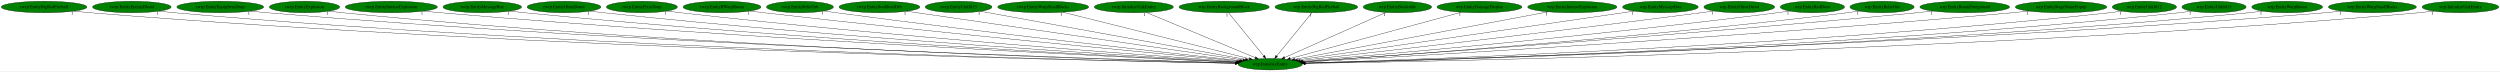
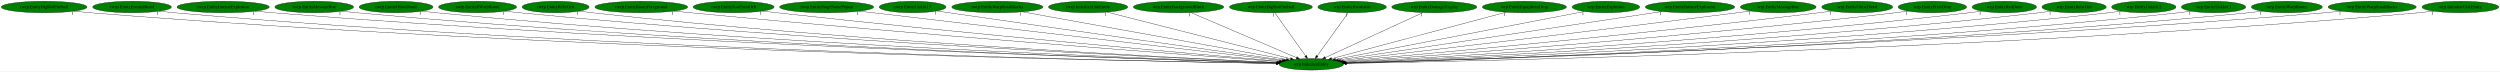
- <svg xmlns="http://www.w3.org/2000/svg" xmlns:xlink="http://www.w3.org/1999/xlink" width="7862pt" height="224pt" viewBox="0.00 0.00 7861.78 224.00">
+ <svg xmlns="http://www.w3.org/2000/svg" xmlns:xlink="http://www.w3.org/1999/xlink" width="7850pt" height="224pt" viewBox="0.00 0.00 7849.78 224.00">
  <g id="graph0" class="graph" transform="scale(1 1) rotate(0) translate(4 220)">
-     <polygon fill="white" stroke="transparent" points="-4,4 -4,-220 7857.78,-220 7857.78,4 -4,4" />
+     <polygon fill="white" stroke="transparent" points="-4,4 -4,-220 7845.78,-220 7845.78,4 -4,4" />
    <g id="node1" class="node">
-       <ellipse fill="green" stroke="black" cx="3990.54" cy="-18" rx="100.98" ry="18" />
-       <text text-anchor="middle" x="3990.54" y="-14.3" font-family="Times,serif" font-size="14.00">wrp.InitializeEntity</text>
+       <ellipse fill="green" stroke="black" cx="4113.54" cy="-18" rx="100.98" ry="18" />
+       <text text-anchor="middle" x="4113.54" y="-14.3" font-family="Times,serif" font-size="14.00">wrp.InitializeEntity</text>
    </g>
    <g id="node2" class="node">
      <g id="a_node2">
        <a xlink:href="rwrp.EntityBigRedFireball.svg" xlink:title="rwrp.EntityBigRedFireball">
          <ellipse fill="green" stroke="black" cx="134.54" cy="-198" rx="134.58" ry="18" />
          <text text-anchor="middle" x="134.54" y="-194.3" font-family="Times,serif" font-size="14.00">rwrp.EntityBigRedFireball</text>
        </a>
      </g>
    </g>
    <g id="edge1" class="edge">
-       <path fill="none" stroke="black" d="M227.78,-184.97C244.65,-183.08 262.1,-181.32 278.54,-180 1699.11,-65.5 3432.52,-28.72 3880.67,-20.79" />
-       <polygon fill="black" stroke="black" points="3880.76,-24.29 3890.7,-20.61 3880.64,-17.29 3880.76,-24.29" />
-       <text text-anchor="middle" x="222.78" y="-173.77" font-family="Times,serif" font-size="14.00">1</text>
+       <path fill="none" stroke="black" d="M227.78,-184.95C244.65,-183.07 262.1,-181.31 278.54,-180 1749.47,-62.47 3545.08,-27.8 4003.13,-20.58" />
+       <polygon fill="black" stroke="black" points="4003.43,-24.08 4013.38,-20.42 4003.32,-17.08 4003.43,-24.08" />
+       <text text-anchor="middle" x="222.78" y="-173.75" font-family="Times,serif" font-size="14.00">1</text>
    </g>
    <g id="node3" class="node">
      <g id="a_node3">
        <a xlink:href="rwrp.EntityEnemyBlood.svg" xlink:title="rwrp.EntityEnemyBlood">
          <ellipse fill="green" stroke="black" cx="410.54" cy="-198" rx="123.48" ry="18" />
          <text text-anchor="middle" x="410.54" y="-194.3" font-family="Times,serif" font-size="14.00">rwrp.EntityEnemyBlood</text>
        </a>
      </g>
    </g>
    <g id="edge2" class="edge">
-       <path fill="none" stroke="black" d="M496.28,-185.01C511.98,-183.11 528.23,-181.33 543.54,-180 1854.12,-65.82 3452.57,-29.06 3880.73,-20.91" />
-       <polygon fill="black" stroke="black" points="3881,-24.41 3890.93,-20.72 3880.87,-17.41 3881,-24.41" />
-       <text text-anchor="middle" x="491.28" y="-173.81" font-family="Times,serif" font-size="14.00">1</text>
+       <path fill="none" stroke="black" d="M495.99,-184.94C511.46,-183.06 527.46,-181.31 542.54,-180 1903.99,-61.85 3565.44,-27.83 4003.46,-20.63" />
+       <polygon fill="black" stroke="black" points="4003.64,-24.13 4013.58,-20.47 4003.52,-17.13 4003.64,-24.13" />
+       <text text-anchor="middle" x="490.99" y="-173.74" font-family="Times,serif" font-size="14.00">1</text>
    </g>
    <g id="node4" class="node">
      <g id="a_node4">
-         <a xlink:href="rwrp.EntityEquipItemDrop.svg" xlink:title="rwrp.EntityEquipItemDrop">
-           <ellipse fill="green" stroke="black" cx="688.54" cy="-198" rx="136.48" ry="18" />
-           <text text-anchor="middle" x="688.54" y="-194.3" font-family="Times,serif" font-size="14.00">rwrp.EntityEquipItemDrop</text>
+         <a xlink:href="rwrp.EntityIntenseExplosion.svg" xlink:title="rwrp.EntityIntenseExplosion">
+           <ellipse fill="green" stroke="black" cx="696.54" cy="-198" rx="144.87" ry="18" />
+           <text text-anchor="middle" x="696.54" y="-194.3" font-family="Times,serif" font-size="14.00">rwrp.EntityIntenseExplosion</text>
        </a>
      </g>
    </g>
    <g id="edge3" class="edge">
-       <path fill="none" stroke="black" d="M783.48,-185.04C800.46,-183.16 818.01,-181.38 834.54,-180 2026.71,-80.29 3477.74,-33.63 3881.67,-21.99" />
-       <polygon fill="black" stroke="black" points="3881.99,-25.48 3891.88,-21.7 3881.79,-18.49 3881.99,-25.48" />
-       <text text-anchor="middle" x="778.48" y="-173.84" font-family="Times,serif" font-size="14.00">1</text>
+       <path fill="none" stroke="black" d="M797.1,-185.01C814.89,-183.14 833.24,-181.38 850.54,-180 2086.86,-81.35 3591.86,-33.76 4004.49,-21.98" />
+       <polygon fill="black" stroke="black" points="4004.72,-25.47 4014.62,-21.69 4004.52,-18.48 4004.72,-25.47" />
+       <text text-anchor="middle" x="792.1" y="-173.81" font-family="Times,serif" font-size="14.00">1</text>
    </g>
    <g id="node5" class="node">
      <g id="a_node5">
-         <a xlink:href="rwrp.EntityExplosion.svg" xlink:title="rwrp.EntityExplosion">
-           <ellipse fill="green" stroke="black" cx="953.54" cy="-198" rx="110.48" ry="18" />
-           <text text-anchor="middle" x="953.54" y="-194.3" font-family="Times,serif" font-size="14.00">rwrp.EntityExplosion</text>
+         <a xlink:href="rwrp.EntityMessageBox.svg" xlink:title="rwrp.EntityMessageBox">
+           <ellipse fill="green" stroke="black" cx="982.54" cy="-198" rx="123.48" ry="18" />
+           <text text-anchor="middle" x="982.54" y="-194.3" font-family="Times,serif" font-size="14.00">rwrp.EntityMessageBox</text>
        </a>
      </g>
    </g>
    <g id="edge4" class="edge">
-       <path fill="none" stroke="black" d="M1030.56,-185C1044.5,-183.11 1058.93,-181.34 1072.54,-180 2165.44,-71.99 3496.32,-31.53 3881.4,-21.61" />
-       <polygon fill="black" stroke="black" points="3881.52,-25.1 3891.42,-21.35 3881.34,-18.11 3881.52,-25.1" />
-       <text text-anchor="middle" x="1025.56" y="-173.8" font-family="Times,serif" font-size="14.00">1</text>
+       <path fill="none" stroke="black" d="M1068.35,-185.01C1083.71,-183.13 1099.58,-181.36 1114.54,-180 2241.4,-77.33 3612.87,-33.03 4004.46,-21.92" />
+       <polygon fill="black" stroke="black" points="4004.75,-25.41 4014.65,-21.63 4004.55,-18.42 4004.75,-25.41" />
+       <text text-anchor="middle" x="1063.35" y="-173.81" font-family="Times,serif" font-size="14.00">1</text>
    </g>
    <g id="node6" class="node">
      <g id="a_node6">
-         <a xlink:href="rwrp.EntityIntenseExplosion.svg" xlink:title="rwrp.EntityIntenseExplosion">
-           <ellipse fill="green" stroke="black" cx="1226.54" cy="-198" rx="144.87" ry="18" />
-           <text text-anchor="middle" x="1226.54" y="-194.3" font-family="Times,serif" font-size="14.00">rwrp.EntityIntenseExplosion</text>
+         <a xlink:href="rwrp.EntityOlroxDrool.svg" xlink:title="rwrp.EntityOlroxDrool">
+           <ellipse fill="green" stroke="black" cx="1239.54" cy="-198" rx="115.88" ry="18" />
+           <text text-anchor="middle" x="1239.54" y="-194.3" font-family="Times,serif" font-size="14.00">rwrp.EntityOlroxDrool</text>
        </a>
      </g>
    </g>
    <g id="edge5" class="edge">
-       <path fill="none" stroke="black" d="M1327.95,-185.1C1345.47,-183.25 1363.52,-181.46 1380.54,-180 2351.32,-96.53 3528.84,-39.85 3884.12,-23.72" />
-       <polygon fill="black" stroke="black" points="3884.3,-27.21 3894.13,-23.26 3883.99,-20.22 3884.3,-27.21" />
-       <text text-anchor="middle" x="1322.95" y="-173.9" font-family="Times,serif" font-size="14.00">1</text>
+       <path fill="none" stroke="black" d="M1320.46,-185.07C1335.11,-183.18 1350.26,-181.39 1364.54,-180 2389.29,-80.46 3635.35,-34.46 4005.16,-22.36" />
+       <polygon fill="black" stroke="black" points="4005.44,-25.85 4015.32,-22.03 4005.21,-18.86 4005.44,-25.85" />
+       <text text-anchor="middle" x="1315.46" y="-173.87" font-family="Times,serif" font-size="14.00">1</text>
    </g>
    <g id="node7" class="node">
      <g id="a_node7">
-         <a xlink:href="rwrp.EntityMessageBox.svg" xlink:title="rwrp.EntityMessageBox">
-           <ellipse fill="green" stroke="black" cx="1512.54" cy="-198" rx="123.48" ry="18" />
-           <text text-anchor="middle" x="1512.54" y="-194.3" font-family="Times,serif" font-size="14.00">rwrp.EntityMessageBox</text>
+         <a xlink:href="rwrp.EntityRWarpRoom.svg" xlink:title="rwrp.EntityRWarpRoom">
+           <ellipse fill="green" stroke="black" cx="1495.54" cy="-198" rx="122.38" ry="18" />
+           <text text-anchor="middle" x="1495.54" y="-194.3" font-family="Times,serif" font-size="14.00">rwrp.EntityRWarpRoom</text>
        </a>
      </g>
    </g>
    <g id="edge6" class="edge">
-       <path fill="none" stroke="black" d="M1599.08,-185.11C1614.21,-183.24 1629.82,-181.45 1644.54,-180 2507.32,-94.91 3553.05,-40.2 3884.49,-24.02" />
-       <polygon fill="black" stroke="black" points="3884.74,-27.51 3894.56,-23.53 3884.4,-20.52 3884.74,-27.51" />
-       <text text-anchor="middle" x="1594.08" y="-173.91" font-family="Times,serif" font-size="14.00">1</text>
+       <path fill="none" stroke="black" d="M1581.06,-185.09C1596.2,-183.22 1611.82,-181.43 1626.54,-180 2545.83,-90.69 3661.25,-38.38 4006.52,-23.46" />
+       <polygon fill="black" stroke="black" points="4006.92,-26.95 4016.76,-23.02 4006.62,-19.95 4006.92,-26.95" />
+       <text text-anchor="middle" x="1576.06" y="-173.89" font-family="Times,serif" font-size="14.00">1</text>
    </g>
    <g id="node8" class="node">
      <g id="a_node8">
-         <a xlink:href="rwrp.EntityOlroxDrool.svg" xlink:title="rwrp.EntityOlroxDrool">
-           <ellipse fill="green" stroke="black" cx="1769.54" cy="-198" rx="115.88" ry="18" />
-           <text text-anchor="middle" x="1769.54" y="-194.3" font-family="Times,serif" font-size="14.00">rwrp.EntityOlroxDrool</text>
+         <a xlink:href="rwrp.EntityRelicOrb.svg" xlink:title="rwrp.EntityRelicOrb">
+           <ellipse fill="green" stroke="black" cx="1740.54" cy="-198" rx="105.08" ry="18" />
+           <text text-anchor="middle" x="1740.54" y="-194.3" font-family="Times,serif" font-size="14.00">rwrp.EntityRelicOrb</text>
        </a>
      </g>
    </g>
    <g id="edge7" class="edge">
-       <path fill="none" stroke="black" d="M1850.83,-185.15C1865.05,-183.28 1879.71,-181.48 1893.54,-180 2656.17,-98.52 3579.09,-42.36 3885.83,-24.82" />
-       <polygon fill="black" stroke="black" points="3886.26,-28.3 3896.04,-24.24 3885.86,-21.32 3886.26,-28.3" />
-       <text text-anchor="middle" x="1845.83" y="-173.95" font-family="Times,serif" font-size="14.00">1</text>
+       <path fill="none" stroke="black" d="M1814.33,-185.15C1827.69,-183.25 1841.51,-181.43 1854.54,-180 2680.47,-89.12 3682.2,-38.57 4006.64,-23.69" />
+       <polygon fill="black" stroke="black" points="4007.14,-27.18 4016.97,-23.22 4006.82,-20.18 4007.14,-27.18" />
+       <text text-anchor="middle" x="1809.33" y="-173.95" font-family="Times,serif" font-size="14.00">1</text>
    </g>
    <g id="node9" class="node">
      <g id="a_node9">
-         <a xlink:href="rwrp.EntityPrizeDrop.svg" xlink:title="rwrp.EntityPrizeDrop">
-           <ellipse fill="green" stroke="black" cx="2014.54" cy="-198" rx="111.58" ry="18" />
-           <text text-anchor="middle" x="2014.54" y="-194.3" font-family="Times,serif" font-size="14.00">rwrp.EntityPrizeDrop</text>
+         <a xlink:href="rwrp.EntityRoomForeground.svg" xlink:title="rwrp.EntityRoomForeground">
+           <ellipse fill="green" stroke="black" cx="2009.54" cy="-198" rx="145.67" ry="18" />
+           <text text-anchor="middle" x="2009.54" y="-194.3" font-family="Times,serif" font-size="14.00">rwrp.EntityRoomForeground</text>
        </a>
      </g>
    </g>
    <g id="edge8" class="edge">
-       <path fill="none" stroke="black" d="M2093.87,-185.24C2107.74,-183.36 2122.05,-181.53 2135.54,-180 2802.21,-104.29 3607.25,-45.51 3888.03,-25.98" />
-       <polygon fill="black" stroke="black" points="3888.47,-29.46 3898.2,-25.27 3887.98,-22.47 3888.47,-29.46" />
-       <text text-anchor="middle" x="2088.87" y="-174.04" font-family="Times,serif" font-size="14.00">1</text>
+       <path fill="none" stroke="black" d="M2112.63,-185.22C2129.63,-183.39 2147.07,-181.59 2163.54,-180 2870.29,-111.83 3722.91,-47.65 4012.04,-26.39" />
+       <polygon fill="black" stroke="black" points="4012.37,-29.87 4022.08,-25.65 4011.85,-22.89 4012.37,-29.87" />
+       <text text-anchor="middle" x="2107.63" y="-174.02" font-family="Times,serif" font-size="14.00">1</text>
    </g>
    <g id="node10" class="node">
      <g id="a_node10">
-         <a xlink:href="rwrp.EntityRWarpRoom.svg" xlink:title="rwrp.EntityRWarpRoom">
-           <ellipse fill="green" stroke="black" cx="2266.54" cy="-198" rx="122.38" ry="18" />
-           <text text-anchor="middle" x="2266.54" y="-194.3" font-family="Times,serif" font-size="14.00">rwrp.EntityRWarpRoom</text>
+         <a xlink:href="rwrp.EntitySoulStealOrb.svg" xlink:title="rwrp.EntitySoulStealOrb">
+           <ellipse fill="green" stroke="black" cx="2299.54" cy="-198" rx="126.98" ry="18" />
+           <text text-anchor="middle" x="2299.54" y="-194.3" font-family="Times,serif" font-size="14.00">rwrp.EntitySoulStealOrb</text>
        </a>
      </g>
    </g>
    <g id="edge9" class="edge">
-       <path fill="none" stroke="black" d="M2353.87,-185.32C2368.45,-183.47 2383.41,-181.63 2397.54,-180 2963.03,-114.74 3643.18,-50.86 3892.68,-27.92" />
-       <polygon fill="black" stroke="black" points="3893.17,-31.39 3902.81,-26.99 3892.53,-24.42 3893.17,-31.39" />
-       <text text-anchor="middle" x="2348.87" y="-174.12" font-family="Times,serif" font-size="14.00">1</text>
+       <path fill="none" stroke="black" d="M2389.54,-185.29C2404.56,-183.44 2419.98,-181.61 2434.54,-180 3033.73,-113.56 3755.05,-49.86 4014.55,-27.46" />
+       <polygon fill="black" stroke="black" points="4015.04,-30.93 4024.7,-26.58 4014.44,-23.96 4015.04,-30.93" />
+       <text text-anchor="middle" x="2384.54" y="-174.09" font-family="Times,serif" font-size="14.00">1</text>
    </g>
    <g id="node11" class="node">
      <g id="a_node11">
-         <a xlink:href="rwrp.EntityRelicOrb.svg" xlink:title="rwrp.EntityRelicOrb">
-           <ellipse fill="green" stroke="black" cx="2511.54" cy="-198" rx="105.08" ry="18" />
-           <text text-anchor="middle" x="2511.54" y="-194.3" font-family="Times,serif" font-size="14.00">rwrp.EntityRelicOrb</text>
+         <a xlink:href="rwrp.EntityStageNamePopup.svg" xlink:title="rwrp.EntityStageNamePopup">
+           <ellipse fill="green" stroke="black" cx="2591.54" cy="-198" rx="147.57" ry="18" />
+           <text text-anchor="middle" x="2591.54" y="-194.3" font-family="Times,serif" font-size="14.00">rwrp.EntityStageNamePopup</text>
        </a>
      </g>
    </g>
    <g id="edge10" class="edge">
-       <path fill="none" stroke="black" d="M2586.92,-185.43C2599.79,-183.54 2613.04,-181.67 2625.54,-180 3102.49,-116.33 3674.99,-53.07 3896.58,-29.08" />
-       <polygon fill="black" stroke="black" points="3896.98,-32.56 3906.55,-28 3896.23,-25.6 3896.98,-32.56" />
-       <text text-anchor="middle" x="2581.92" y="-174.23" font-family="Times,serif" font-size="14.00">1</text>
+       <path fill="none" stroke="black" d="M2694.06,-185.01C2974.99,-152.16 3753.96,-61.05 4021.74,-29.74" />
+       <polygon fill="black" stroke="black" points="4022.28,-33.2 4031.81,-28.56 4021.47,-26.24 4022.28,-33.2" />
+       <text text-anchor="middle" x="2689.06" y="-173.81" font-family="Times,serif" font-size="14.00">1</text>
    </g>
    <g id="node12" class="node">
      <g id="a_node12">
-         <a xlink:href="rwrp.EntitySoulStealOrb.svg" xlink:title="rwrp.EntitySoulStealOrb">
-           <ellipse fill="green" stroke="black" cx="2761.54" cy="-198" rx="126.98" ry="18" />
-           <text text-anchor="middle" x="2761.54" y="-194.3" font-family="Times,serif" font-size="14.00">rwrp.EntitySoulStealOrb</text>
+         <a xlink:href="rwrp.EntityUnkId13.svg" xlink:title="rwrp.EntityUnkId13">
+           <ellipse fill="green" stroke="black" cx="2861.54" cy="-198" rx="104.78" ry="18" />
+           <text text-anchor="middle" x="2861.54" y="-194.3" font-family="Times,serif" font-size="14.00">rwrp.EntityUnkId13</text>
        </a>
      </g>
    </g>
    <g id="edge11" class="edge">
-       <path fill="none" stroke="black" d="M2846.98,-184.62C3072.02,-152.03 3679.16,-64.1 3904.67,-31.44" />
-       <polygon fill="black" stroke="black" points="3905.4,-34.87 3914.8,-29.97 3904.4,-27.94 3905.4,-34.87" />
-       <text text-anchor="middle" x="2841.98" y="-173.42" font-family="Times,serif" font-size="14.00">1</text>
+       <path fill="none" stroke="black" d="M2937.56,-185.58C2950.24,-183.7 2963.26,-181.78 2975.54,-180 3367.65,-123.03 3836.16,-57.57 4026.62,-31.07" />
+       <polygon fill="black" stroke="black" points="4027.16,-34.53 4036.58,-29.69 4026.19,-27.6 4027.16,-34.53" />
+       <text text-anchor="middle" x="2932.56" y="-174.38" font-family="Times,serif" font-size="14.00">1</text>
    </g>
    <g id="node13" class="node">
      <g id="a_node13">
-         <a xlink:href="rwrp.EntityUnkId13.svg" xlink:title="rwrp.EntityUnkId13">
-           <ellipse fill="green" stroke="black" cx="3010.54" cy="-198" rx="104.78" ry="18" />
-           <text text-anchor="middle" x="3010.54" y="-194.3" font-family="Times,serif" font-size="14.00">rwrp.EntityUnkId13</text>
+         <a xlink:href="rwrp.EntityWarpSmallRocks.svg" xlink:title="rwrp.EntityWarpSmallRocks">
+           <ellipse fill="green" stroke="black" cx="3127.54" cy="-198" rx="142.97" ry="18" />
+           <text text-anchor="middle" x="3127.54" y="-194.3" font-family="Times,serif" font-size="14.00">rwrp.EntityWarpSmallRocks</text>
        </a>
      </g>
    </g>
    <g id="edge12" class="edge">
-       <path fill="none" stroke="black" d="M3079.84,-184.41C3257.07,-152.22 3725.93,-67.06 3912.43,-33.19" />
-       <polygon fill="black" stroke="black" points="3913.22,-36.6 3922.43,-31.37 3911.96,-29.71 3913.22,-36.6" />
-       <text text-anchor="middle" x="3074.84" y="-173.21" font-family="Times,serif" font-size="14.00">1</text>
+       <path fill="none" stroke="black" d="M3205.73,-182.88C3390.23,-149.58 3850.96,-66.4 4035.4,-33.11" />
+       <polygon fill="black" stroke="black" points="4036.08,-36.54 4045.3,-31.32 4034.83,-29.65 4036.08,-36.54" />
+       <text text-anchor="middle" x="3200.73" y="-171.68" font-family="Times,serif" font-size="14.00">1</text>
    </g>
    <g id="node14" class="node">
      <g id="a_node14">
-         <a xlink:href="rwrp.EntityWarpSmallRocks.svg" xlink:title="rwrp.EntityWarpSmallRocks">
-           <ellipse fill="green" stroke="black" cx="3276.54" cy="-198" rx="142.97" ry="18" />
-           <text text-anchor="middle" x="3276.54" y="-194.3" font-family="Times,serif" font-size="14.00">rwrp.EntityWarpSmallRocks</text>
+         <a xlink:href="rwrp.InitializeUnkEntity.svg" xlink:title="rwrp.InitializeUnkEntity">
+           <ellipse fill="green" stroke="black" cx="3412.54" cy="-198" rx="124.28" ry="18" />
+           <text text-anchor="middle" x="3412.54" y="-194.3" font-family="Times,serif" font-size="14.00">rwrp.InitializeUnkEntity</text>
        </a>
      </g>
    </g>
    <g id="edge13" class="edge">
-       <path fill="none" stroke="black" d="M3338.03,-181.67C3471.52,-148.39 3786.86,-69.78 3924.43,-35.48" />
-       <polygon fill="black" stroke="black" points="3925.56,-38.81 3934.42,-32.99 3923.87,-32.01 3925.56,-38.81" />
-       <text text-anchor="middle" x="3333.03" y="-170.47" font-family="Times,serif" font-size="14.00">1</text>
+       <path fill="none" stroke="black" d="M3471.4,-182.05C3601.46,-149.03 3912.5,-70.05 4048.27,-35.57" />
+       <polygon fill="black" stroke="black" points="4049.3,-38.92 4058.13,-33.07 4047.58,-32.14 4049.3,-38.92" />
+       <text text-anchor="middle" x="3466.4" y="-170.85" font-family="Times,serif" font-size="14.00">1</text>
    </g>
    <g id="node15" class="node">
      <g id="a_node15">
-         <a xlink:href="rwrp.InitializeUnkEntity.svg" xlink:title="rwrp.InitializeUnkEntity">
-           <ellipse fill="green" stroke="black" cx="3561.54" cy="-198" rx="124.28" ry="18" />
-           <text text-anchor="middle" x="3561.54" y="-194.3" font-family="Times,serif" font-size="14.00">rwrp.InitializeUnkEntity</text>
+         <a xlink:href="wrp.EntityBackgroundBlock.svg" xlink:title="wrp.EntityBackgroundBlock">
+           <ellipse fill="green" stroke="black" cx="3696.54" cy="-198" rx="141.88" ry="18" />
+           <text text-anchor="middle" x="3696.54" y="-194.3" font-family="Times,serif" font-size="14.00">wrp.EntityBackgroundBlock</text>
        </a>
      </g>
    </g>
    <g id="edge14" class="edge">
-       <path fill="none" stroke="black" d="M3600.37,-180.89C3679.21,-148.18 3857.82,-74.07 3943.27,-38.61" />
-       <polygon fill="black" stroke="black" points="3944.83,-41.76 3952.72,-34.69 3942.14,-35.29 3944.83,-41.76" />
-       <text text-anchor="middle" x="3595.37" y="-169.69" font-family="Times,serif" font-size="14.00">1</text>
+       <path fill="none" stroke="black" d="M3735.02,-180.57C3811.82,-147.79 3983.86,-74.35 4066.91,-38.9" />
+       <polygon fill="black" stroke="black" points="4068.53,-42.02 4076.35,-34.87 4065.78,-35.58 4068.53,-42.02" />
+       <text text-anchor="middle" x="3730.02" y="-169.37" font-family="Times,serif" font-size="14.00">1</text>
    </g>
    <g id="node16" class="node">
      <g id="a_node16">
-         <a xlink:href="wrp.EntityBackgroundBlock.svg" xlink:title="wrp.EntityBackgroundBlock">
-           <ellipse fill="green" stroke="black" cx="3845.54" cy="-198" rx="141.88" ry="18" />
-           <text text-anchor="middle" x="3845.54" y="-194.3" font-family="Times,serif" font-size="14.00">wrp.EntityBackgroundBlock</text>
+         <a xlink:href="wrp.EntityBigRedFireball.svg" xlink:title="wrp.EntityBigRedFireball">
+           <ellipse fill="green" stroke="black" cx="3986.54" cy="-198" rx="129.98" ry="18" />
+           <text text-anchor="middle" x="3986.54" y="-194.3" font-family="Times,serif" font-size="14.00">wrp.EntityBigRedFireball</text>
        </a>
      </g>
    </g>
    <g id="edge15" class="edge">
-       <path fill="none" stroke="black" d="M3859.44,-179.93C3885.21,-148.3 3940.47,-80.46 3970.36,-43.78" />
-       <polygon fill="black" stroke="black" points="3973.07,-45.98 3976.68,-36.02 3967.65,-41.56 3973.07,-45.98" />
-       <text text-anchor="middle" x="3854.44" y="-168.73" font-family="Times,serif" font-size="14.00">1</text>
+       <path fill="none" stroke="black" d="M3998.72,-179.93C4021.19,-148.43 4069.28,-81.03 4095.53,-44.24" />
+       <polygon fill="black" stroke="black" points="4098.44,-46.19 4101.4,-36.02 4092.74,-42.12 4098.44,-46.19" />
+       <text text-anchor="middle" x="3993.72" y="-168.73" font-family="Times,serif" font-size="14.00">1</text>
    </g>
    <g id="node17" class="node">
      <g id="a_node17">
-         <a xlink:href="wrp.EntityBigRedFireball.svg" xlink:title="wrp.EntityBigRedFireball">
-           <ellipse fill="green" stroke="black" cx="4135.54" cy="-198" rx="129.98" ry="18" />
-           <text text-anchor="middle" x="4135.54" y="-194.3" font-family="Times,serif" font-size="14.00">wrp.EntityBigRedFireball</text>
+         <a xlink:href="wrp.EntityBreakable.svg" xlink:title="wrp.EntityBreakable">
+           <ellipse fill="green" stroke="black" cx="4241.54" cy="-198" rx="107.48" ry="18" />
+           <text text-anchor="middle" x="4241.54" y="-194.3" font-family="Times,serif" font-size="14.00">wrp.EntityBreakable</text>
        </a>
      </g>
    </g>
    <g id="edge16" class="edge">
-       <path fill="none" stroke="black" d="M4121.63,-179.93C4095.87,-148.3 4040.61,-80.46 4010.72,-43.78" />
-       <polygon fill="black" stroke="black" points="4013.43,-41.56 4004.4,-36.02 4008,-45.98 4013.43,-41.56" />
-       <text text-anchor="middle" x="4116.63" y="-168.73" font-family="Times,serif" font-size="14.00">1</text>
+       <path fill="none" stroke="black" d="M4229.26,-179.93C4206.61,-148.43 4158.15,-81.03 4131.69,-44.24" />
+       <polygon fill="black" stroke="black" points="4134.45,-42.09 4125.77,-36.02 4128.77,-46.18 4134.45,-42.09" />
+       <text text-anchor="middle" x="4224.26" y="-168.73" font-family="Times,serif" font-size="14.00">1</text>
    </g>
    <g id="node18" class="node">
      <g id="a_node18">
-         <a xlink:href="wrp.EntityBreakable.svg" xlink:title="wrp.EntityBreakable">
-           <ellipse fill="green" stroke="black" cx="4390.54" cy="-198" rx="107.48" ry="18" />
-           <text text-anchor="middle" x="4390.54" y="-194.3" font-family="Times,serif" font-size="14.00">wrp.EntityBreakable</text>
+         <a xlink:href="wrp.EntityDamageDisplay.svg" xlink:title="wrp.EntityDamageDisplay">
+           <ellipse fill="green" stroke="black" cx="4499.54" cy="-198" rx="133.48" ry="18" />
+           <text text-anchor="middle" x="4499.54" y="-194.3" font-family="Times,serif" font-size="14.00">wrp.EntityDamageDisplay</text>
        </a>
      </g>
    </g>
    <g id="edge17" class="edge">
-       <path fill="none" stroke="black" d="M4354.34,-180.89C4281.15,-148.32 4115.8,-74.74 4035.7,-39.1" />
-       <polygon fill="black" stroke="black" points="4036.93,-35.81 4026.37,-34.95 4034.08,-42.21 4036.93,-35.81" />
-       <text text-anchor="middle" x="4349.34" y="-169.69" font-family="Times,serif" font-size="14.00">1</text>
+       <path fill="none" stroke="black" d="M4463.92,-180.57C4393.13,-147.93 4234.95,-74.99 4157.69,-39.36" />
+       <polygon fill="black" stroke="black" points="4158.79,-36.01 4148.24,-35 4155.85,-42.37 4158.79,-36.01" />
+       <text text-anchor="middle" x="4458.92" y="-169.37" font-family="Times,serif" font-size="14.00">1</text>
    </g>
    <g id="node19" class="node">
      <g id="a_node19">
-         <a xlink:href="wrp.EntityDamageDisplay.svg" xlink:title="wrp.EntityDamageDisplay">
-           <ellipse fill="green" stroke="black" cx="4648.54" cy="-198" rx="133.48" ry="18" />
-           <text text-anchor="middle" x="4648.54" y="-194.3" font-family="Times,serif" font-size="14.00">wrp.EntityDamageDisplay</text>
+         <a xlink:href="wrp.EntityEquipItemDrop.svg" xlink:title="wrp.EntityEquipItemDrop">
+           <ellipse fill="green" stroke="black" cx="4782.54" cy="-198" rx="131.88" ry="18" />
+           <text text-anchor="middle" x="4782.54" y="-194.3" font-family="Times,serif" font-size="14.00">wrp.EntityEquipItemDrop</text>
        </a>
      </g>
    </g>
    <g id="edge18" class="edge">
-       <path fill="none" stroke="black" d="M4591.87,-181.67C4469.55,-148.58 4181.55,-70.67 4053.65,-36.07" />
-       <polygon fill="black" stroke="black" points="4054.18,-32.59 4043.61,-33.36 4052.35,-39.35 4054.18,-32.59" />
-       <text text-anchor="middle" x="4586.87" y="-170.47" font-family="Times,serif" font-size="14.00">1</text>
+       <path fill="none" stroke="black" d="M4725.21,-181.75C4600.76,-148.63 4306.63,-70.38 4176.9,-35.86" />
+       <polygon fill="black" stroke="black" points="4177.66,-32.44 4167.1,-33.25 4175.86,-39.2 4177.66,-32.44" />
+       <text text-anchor="middle" x="4720.21" y="-170.55" font-family="Times,serif" font-size="14.00">1</text>
    </g>
    <g id="node20" class="node">
      <g id="a_node20">
-         <a xlink:href="wrp.EntityIntenseExplosion.svg" xlink:title="wrp.EntityIntenseExplosion">
-           <ellipse fill="green" stroke="black" cx="4940.54" cy="-198" rx="140.28" ry="18" />
-           <text text-anchor="middle" x="4940.54" y="-194.3" font-family="Times,serif" font-size="14.00">wrp.EntityIntenseExplosion</text>
+         <a xlink:href="wrp.EntityExplosion.svg" xlink:title="wrp.EntityExplosion">
+           <ellipse fill="green" stroke="black" cx="5038.54" cy="-198" rx="105.88" ry="18" />
+           <text text-anchor="middle" x="5038.54" y="-194.3" font-family="Times,serif" font-size="14.00">wrp.EntityExplosion</text>
        </a>
      </g>
    </g>
    <g id="edge19" class="edge">
-       <path fill="none" stroke="black" d="M4864.8,-182.81C4687.27,-149.55 4245.84,-66.84 4067.3,-33.38" />
-       <polygon fill="black" stroke="black" points="4067.93,-29.94 4057.46,-31.54 4066.64,-36.82 4067.93,-29.94" />
-       <text text-anchor="middle" x="4859.8" y="-171.61" font-family="Times,serif" font-size="14.00">1</text>
+       <path fill="none" stroke="black" d="M4971.27,-184.06C4803.25,-151.72 4366.04,-67.59 4189.31,-33.58" />
+       <polygon fill="black" stroke="black" points="4189.8,-30.11 4179.31,-31.66 4188.47,-36.98 4189.8,-30.11" />
+       <text text-anchor="middle" x="4966.27" y="-172.86" font-family="Times,serif" font-size="14.00">1</text>
    </g>
    <g id="node21" class="node">
      <g id="a_node21">
-         <a xlink:href="wrp.EntityMessageBox.svg" xlink:title="wrp.EntityMessageBox">
-           <ellipse fill="green" stroke="black" cx="5217.54" cy="-198" rx="118.88" ry="18" />
-           <text text-anchor="middle" x="5217.54" y="-194.3" font-family="Times,serif" font-size="14.00">wrp.EntityMessageBox</text>
+         <a xlink:href="wrp.EntityIntenseExplosion.svg" xlink:title="wrp.EntityIntenseExplosion">
+           <ellipse fill="green" stroke="black" cx="5302.54" cy="-198" rx="140.28" ry="18" />
+           <text text-anchor="middle" x="5302.54" y="-194.3" font-family="Times,serif" font-size="14.00">wrp.EntityIntenseExplosion</text>
        </a>
      </g>
    </g>
    <g id="edge20" class="edge">
-       <path fill="none" stroke="black" d="M5134.65,-184.97C4911.96,-152.67 4302.33,-64.23 4076.33,-31.45" />
-       <polygon fill="black" stroke="black" points="4076.58,-27.95 4066.18,-29.97 4075.58,-34.87 4076.58,-27.95" />
-       <text text-anchor="middle" x="5129.65" y="-173.77" font-family="Times,serif" font-size="14.00">1</text>
+       <path fill="none" stroke="black" d="M5215.11,-183.91C4994.31,-150.86 4416.31,-64.33 4198.35,-31.7" />
+       <polygon fill="black" stroke="black" points="4198.66,-28.2 4188.25,-30.18 4197.62,-35.13 4198.66,-28.2" />
+       <text text-anchor="middle" x="5210.11" y="-172.71" font-family="Times,serif" font-size="14.00">1</text>
    </g>
    <g id="node22" class="node">
      <g id="a_node22">
-         <a xlink:href="wrp.EntityOlroxDrool.svg" xlink:title="wrp.EntityOlroxDrool">
-           <ellipse fill="green" stroke="black" cx="5465.54" cy="-198" rx="111.28" ry="18" />
-           <text text-anchor="middle" x="5465.54" y="-194.3" font-family="Times,serif" font-size="14.00">wrp.EntityOlroxDrool</text>
+         <a xlink:href="wrp.EntityMessageBox.svg" xlink:title="wrp.EntityMessageBox">
+           <ellipse fill="green" stroke="black" cx="5579.54" cy="-198" rx="118.88" ry="18" />
+           <text text-anchor="middle" x="5579.54" y="-194.3" font-family="Times,serif" font-size="14.00">wrp.EntityMessageBox</text>
        </a>
      </g>
    </g>
    <g id="edge21" class="edge">
-       <path fill="none" stroke="black" d="M5385.53,-185.41C5372.18,-183.55 5358.47,-181.68 5345.54,-180 4872.07,-118.34 4304.23,-53.98 4084.1,-29.38" />
-       <polygon fill="black" stroke="black" points="4084.21,-25.87 4073.88,-28.24 4083.43,-32.83 4084.21,-25.87" />
-       <text text-anchor="middle" x="5380.53" y="-174.21" font-family="Times,serif" font-size="14.00">1</text>
+       <path fill="none" stroke="black" d="M5493.84,-185.47C5479.71,-183.61 5465.22,-181.73 5451.54,-180 4983.42,-120.75 4422.48,-54.94 4205.49,-29.67" />
+       <polygon fill="black" stroke="black" points="4205.75,-26.18 4195.42,-28.5 4204.94,-33.13 4205.75,-26.18" />
+       <text text-anchor="middle" x="5488.84" y="-174.27" font-family="Times,serif" font-size="14.00">1</text>
    </g>
    <g id="node23" class="node">
      <g id="a_node23">
-         <a xlink:href="wrp.EntityRedDoor.svg" xlink:title="wrp.EntityRedDoor">
-           <ellipse fill="green" stroke="black" cx="5695.54" cy="-198" rx="100.98" ry="18" />
-           <text text-anchor="middle" x="5695.54" y="-194.3" font-family="Times,serif" font-size="14.00">wrp.EntityRedDoor</text>
+         <a xlink:href="wrp.EntityOlroxDrool.svg" xlink:title="wrp.EntityOlroxDrool">
+           <ellipse fill="green" stroke="black" cx="5827.54" cy="-198" rx="111.28" ry="18" />
+           <text text-anchor="middle" x="5827.54" y="-194.3" font-family="Times,serif" font-size="14.00">wrp.EntityOlroxDrool</text>
        </a>
      </g>
    </g>
    <g id="edge22" class="edge">
-       <path fill="none" stroke="black" d="M5623.72,-185.34C5611.02,-183.44 5597.9,-181.58 5585.54,-180 5021.53,-108 4341.95,-48.39 4090.43,-27.24" />
-       <polygon fill="black" stroke="black" points="4090.48,-23.73 4080.22,-26.38 4089.89,-30.71 4090.48,-23.73" />
-       <text text-anchor="middle" x="5618.72" y="-174.14" font-family="Times,serif" font-size="14.00">1</text>
+       <path fill="none" stroke="black" d="M5748.2,-185.3C5734.65,-183.44 5720.7,-181.6 5707.54,-180 5142.76,-111.5 4462.91,-49.68 4212.41,-27.6" />
+       <polygon fill="black" stroke="black" points="4212.51,-24.09 4202.24,-26.7 4211.9,-31.07 4212.51,-24.09" />
+       <text text-anchor="middle" x="5743.2" y="-174.1" font-family="Times,serif" font-size="14.00">1</text>
    </g>
    <g id="node24" class="node">
      <g id="a_node24">
-         <a xlink:href="wrp.EntityRelicOrb.svg" xlink:title="wrp.EntityRelicOrb">
-           <ellipse fill="green" stroke="black" cx="5914.54" cy="-198" rx="100.98" ry="18" />
-           <text text-anchor="middle" x="5914.54" y="-194.3" font-family="Times,serif" font-size="14.00">wrp.EntityRelicOrb</text>
+         <a xlink:href="wrp.EntityPrizeDrop.svg" xlink:title="wrp.EntityPrizeDrop">
+           <ellipse fill="green" stroke="black" cx="6063.54" cy="-198" rx="107.48" ry="18" />
+           <text text-anchor="middle" x="6063.54" y="-194.3" font-family="Times,serif" font-size="14.00">wrp.EntityPrizeDrop</text>
        </a>
      </g>
    </g>
    <g id="edge23" class="edge">
-       <path fill="none" stroke="black" d="M5843.39,-185.21C5830.8,-183.32 5817.8,-181.5 5805.54,-180 5155.73,-100.59 4370.46,-44.36 4093.36,-25.72" />
-       <polygon fill="black" stroke="black" points="4093.53,-22.23 4083.32,-25.05 4093.06,-29.21 4093.53,-22.23" />
-       <text text-anchor="middle" x="5838.39" y="-174.01" font-family="Times,serif" font-size="14.00">1</text>
+       <path fill="none" stroke="black" d="M5987.5,-185.21C5974.2,-183.33 5960.48,-181.51 5947.54,-180 5289.8,-103 4495.41,-45.18 4216.4,-25.93" />
+       <polygon fill="black" stroke="black" points="4216.51,-22.43 4206.29,-25.23 4216.03,-29.41 4216.51,-22.43" />
+       <text text-anchor="middle" x="5982.5" y="-174.01" font-family="Times,serif" font-size="14.00">1</text>
    </g>
    <g id="node25" class="node">
      <g id="a_node25">
-         <a xlink:href="wrp.EntityRoomForeground.svg" xlink:title="wrp.EntityRoomForeground">
-           <ellipse fill="green" stroke="black" cx="6174.54" cy="-198" rx="141.07" ry="18" />
-           <text text-anchor="middle" x="6174.54" y="-194.3" font-family="Times,serif" font-size="14.00">wrp.EntityRoomForeground</text>
+         <a xlink:href="wrp.EntityRedDoor.svg" xlink:title="wrp.EntityRedDoor">
+           <ellipse fill="green" stroke="black" cx="6289.54" cy="-198" rx="100.98" ry="18" />
+           <text text-anchor="middle" x="6289.54" y="-194.3" font-family="Times,serif" font-size="14.00">wrp.EntityRedDoor</text>
        </a>
      </g>
    </g>
    <g id="edge24" class="edge">
-       <path fill="none" stroke="black" d="M6074.94,-185.23C6058.13,-183.38 6040.84,-181.57 6024.54,-180 5285.13,-108.86 4392.28,-46.24 4093.51,-25.91" />
-       <polygon fill="black" stroke="black" points="4093.35,-22.39 4083.13,-25.21 4092.87,-29.38 4093.35,-22.39" />
-       <text text-anchor="middle" x="6069.94" y="-174.03" font-family="Times,serif" font-size="14.00">1</text>
+       <path fill="none" stroke="black" d="M6218.34,-185.19C6205.45,-183.28 6192.11,-181.46 6179.54,-180 5430.87,-93.1 4523.97,-40.61 4219.18,-24.41" />
+       <polygon fill="black" stroke="black" points="4219.2,-20.9 4209.03,-23.87 4218.83,-27.89 4219.2,-20.9" />
+       <text text-anchor="middle" x="6213.34" y="-173.99" font-family="Times,serif" font-size="14.00">1</text>
    </g>
    <g id="node26" class="node">
      <g id="a_node26">
-         <a xlink:href="wrp.EntityStageNamePopup.svg" xlink:title="wrp.EntityStageNamePopup">
-           <ellipse fill="green" stroke="black" cx="6477.54" cy="-198" rx="143.77" ry="18" />
-           <text text-anchor="middle" x="6477.54" y="-194.3" font-family="Times,serif" font-size="14.00">wrp.EntityStageNamePopup</text>
+         <a xlink:href="wrp.EntityRelicOrb.svg" xlink:title="wrp.EntityRelicOrb">
+           <ellipse fill="green" stroke="black" cx="6508.54" cy="-198" rx="100.98" ry="18" />
+           <text text-anchor="middle" x="6508.54" y="-194.3" font-family="Times,serif" font-size="14.00">wrp.EntityRelicOrb</text>
        </a>
      </g>
    </g>
    <g id="edge25" class="edge">
-       <path fill="none" stroke="black" d="M6376.37,-185.16C6359.09,-183.31 6341.31,-181.51 6324.54,-180 5464.96,-102.63 4424.34,-42.78 4095.41,-24.67" />
-       <polygon fill="black" stroke="black" points="4095.59,-21.17 4085.42,-24.12 4095.21,-28.16 4095.59,-21.17" />
-       <text text-anchor="middle" x="6371.37" y="-173.96" font-family="Times,serif" font-size="14.00">1</text>
+       <path fill="none" stroke="black" d="M6438,-185.11C6425.23,-183.21 6412,-181.41 6399.54,-180 5563.57,-85.54 4548.96,-37.28 4221.17,-23.35" />
+       <polygon fill="black" stroke="black" points="4220.87,-19.83 4210.73,-22.91 4220.57,-26.83 4220.87,-19.83" />
+       <text text-anchor="middle" x="6433" y="-173.91" font-family="Times,serif" font-size="14.00">1</text>
    </g>
    <g id="node27" class="node">
      <g id="a_node27">
        <a xlink:href="wrp.EntityUnkId12.svg" xlink:title="wrp.EntityUnkId12">
-           <ellipse fill="green" stroke="black" cx="6739.54" cy="-198" rx="100.98" ry="18" />
-           <text text-anchor="middle" x="6739.54" y="-194.3" font-family="Times,serif" font-size="14.00">wrp.EntityUnkId12</text>
+           <ellipse fill="green" stroke="black" cx="6727.54" cy="-198" rx="100.98" ry="18" />
+           <text text-anchor="middle" x="6727.54" y="-194.3" font-family="Times,serif" font-size="14.00">wrp.EntityUnkId12</text>
        </a>
      </g>
    </g>
    <g id="edge26" class="edge">
-       <path fill="none" stroke="black" d="M6669.3,-185.05C6656.44,-183.15 6643.11,-181.36 6630.54,-180 5651.87,-74.08 4460.98,-32.65 4099.6,-21.98" />
-       <polygon fill="black" stroke="black" points="4099.51,-18.48 4089.41,-21.68 4099.3,-25.48 4099.51,-18.48" />
-       <text text-anchor="middle" x="6664.3" y="-173.85" font-family="Times,serif" font-size="14.00">1</text>
+       <path fill="none" stroke="black" d="M6657.3,-185.09C6644.43,-183.18 6631.1,-181.38 6618.54,-180 5694.14,-78.42 4570.26,-34.32 4221.78,-22.45" />
+       <polygon fill="black" stroke="black" points="4221.81,-18.95 4211.7,-22.11 4221.57,-25.95 4221.81,-18.95" />
+       <text text-anchor="middle" x="6652.3" y="-173.89" font-family="Times,serif" font-size="14.00">1</text>
    </g>
    <g id="node28" class="node">
      <g id="a_node28">
        <a xlink:href="wrp.EntityUnkId13.svg" xlink:title="wrp.EntityUnkId13">
-           <ellipse fill="green" stroke="black" cx="6958.54" cy="-198" rx="100.98" ry="18" />
-           <text text-anchor="middle" x="6958.54" y="-194.3" font-family="Times,serif" font-size="14.00">wrp.EntityUnkId13</text>
+           <ellipse fill="green" stroke="black" cx="6946.54" cy="-198" rx="100.98" ry="18" />
+           <text text-anchor="middle" x="6946.54" y="-194.3" font-family="Times,serif" font-size="14.00">wrp.EntityUnkId13</text>
        </a>
      </g>
    </g>
    <g id="edge27" class="edge">
-       <path fill="none" stroke="black" d="M6888.31,-185.01C6875.44,-183.11 6862.11,-181.33 6849.54,-180 5781.84,-66.95 4480.85,-30.06 4100.08,-21.29" />
-       <polygon fill="black" stroke="black" points="4099.97,-17.78 4089.9,-21.05 4099.81,-24.78 4099.97,-17.78" />
-       <text text-anchor="middle" x="6883.31" y="-173.81" font-family="Times,serif" font-size="14.00">1</text>
+       <path fill="none" stroke="black" d="M6876.31,-185.04C6863.44,-183.13 6850.11,-181.35 6837.54,-180 5824.57,-71.32 4591.25,-31.62 4222.59,-21.7" />
+       <polygon fill="black" stroke="black" points="4222.55,-18.2 4212.46,-21.43 4222.36,-25.19 4222.55,-18.2" />
+       <text text-anchor="middle" x="6871.31" y="-173.84" font-family="Times,serif" font-size="14.00">1</text>
    </g>
    <g id="node29" class="node">
      <g id="a_node29">
        <a xlink:href="wrp.EntityWarpRoom.svg" xlink:title="wrp.EntityWarpRoom">
-           <ellipse fill="green" stroke="black" cx="7188.54" cy="-198" rx="111.28" ry="18" />
-           <text text-anchor="middle" x="7188.54" y="-194.3" font-family="Times,serif" font-size="14.00">wrp.EntityWarpRoom</text>
+           <ellipse fill="green" stroke="black" cx="7176.54" cy="-198" rx="111.28" ry="18" />
+           <text text-anchor="middle" x="7176.54" y="-194.3" font-family="Times,serif" font-size="14.00">wrp.EntityWarpRoom</text>
        </a>
      </g>
    </g>
    <g id="edge28" class="edge">
-       <path fill="none" stroke="black" d="M7111.2,-185.02C7097.03,-183.12 7082.36,-181.34 7068.54,-180 5910.43,-67.9 4499.09,-30.08 4100.18,-21.23" />
-       <polygon fill="black" stroke="black" points="4100.17,-17.73 4090.1,-21.01 4100.02,-24.73 4100.17,-17.73" />
-       <text text-anchor="middle" x="7106.2" y="-173.82" font-family="Times,serif" font-size="14.00">1</text>
+       <path fill="none" stroke="black" d="M7099.19,-185.05C7085.03,-183.14 7070.36,-181.35 7056.54,-180 5953.58,-71.91 4610.44,-31.48 4222.94,-21.59" />
+       <polygon fill="black" stroke="black" points="4222.94,-18.09 4212.86,-21.33 4222.76,-25.08 4222.94,-18.09" />
+       <text text-anchor="middle" x="7094.19" y="-173.85" font-family="Times,serif" font-size="14.00">1</text>
    </g>
    <g id="node30" class="node">
      <g id="a_node30">
        <a xlink:href="wrp.EntityWarpSmallRocks.svg" xlink:title="wrp.EntityWarpSmallRocks">
-           <ellipse fill="green" stroke="black" cx="7456.54" cy="-198" rx="138.38" ry="18" />
-           <text text-anchor="middle" x="7456.54" y="-194.3" font-family="Times,serif" font-size="14.00">wrp.EntityWarpSmallRocks</text>
+           <ellipse fill="green" stroke="black" cx="7444.54" cy="-198" rx="138.38" ry="18" />
+           <text text-anchor="middle" x="7444.54" y="-194.3" font-family="Times,serif" font-size="14.00">wrp.EntityWarpSmallRocks</text>
        </a>
      </g>
    </g>
    <g id="edge29" class="edge">
-       <path fill="none" stroke="black" d="M7360.3,-185.01C7343.08,-183.14 7325.29,-181.37 7308.54,-180 6050.18,-77.31 4517.61,-32.52 4100.02,-21.69" />
-       <polygon fill="black" stroke="black" points="4099.85,-18.19 4089.77,-21.43 4099.67,-25.18 4099.85,-18.19" />
-       <text text-anchor="middle" x="7355.3" y="-173.81" font-family="Times,serif" font-size="14.00">1</text>
+       <path fill="none" stroke="black" d="M7348.3,-185.04C7331.08,-183.16 7313.29,-181.38 7296.54,-180 6093.41,-80.58 4629.03,-33.68 4222.64,-21.99" />
+       <polygon fill="black" stroke="black" points="4222.46,-18.49 4212.36,-21.7 4222.26,-25.48 4222.46,-18.49" />
+       <text text-anchor="middle" x="7343.3" y="-173.84" font-family="Times,serif" font-size="14.00">1</text>
    </g>
    <g id="node31" class="node">
      <g id="a_node31">
        <a xlink:href="wrp.InitializeUnkEntity.svg" xlink:title="wrp.InitializeUnkEntity">
-           <ellipse fill="green" stroke="black" cx="7733.54" cy="-198" rx="120.48" ry="18" />
-           <text text-anchor="middle" x="7733.54" y="-194.3" font-family="Times,serif" font-size="14.00">wrp.InitializeUnkEntity</text>
+           <ellipse fill="green" stroke="black" cx="7721.54" cy="-198" rx="120.48" ry="18" />
+           <text text-anchor="middle" x="7721.54" y="-194.3" font-family="Times,serif" font-size="14.00">wrp.InitializeUnkEntity</text>
        </a>
      </g>
    </g>
    <g id="edge30" class="edge">
-       <path fill="none" stroke="black" d="M7650.08,-185.01C7634.63,-183.1 7618.62,-181.32 7603.54,-180 6225.02,-59.37 4542.28,-27.12 4100.8,-20.48" />
-       <polygon fill="black" stroke="black" points="4100.65,-16.97 4090.6,-20.32 4100.55,-23.97 4100.65,-16.97" />
-       <text text-anchor="middle" x="7645.08" y="-173.81" font-family="Times,serif" font-size="14.00">1</text>
+       <path fill="none" stroke="black" d="M7638.08,-185.04C7622.63,-183.12 7606.62,-181.33 7591.54,-180 6268.59,-63.09 4654.57,-28.26 4223.61,-20.74" />
+       <polygon fill="black" stroke="black" points="4223.41,-17.24 4213.35,-20.56 4223.28,-24.24 4223.41,-17.24" />
+       <text text-anchor="middle" x="7633.08" y="-173.84" font-family="Times,serif" font-size="14.00">1</text>
    </g>
  </g>
</svg>
